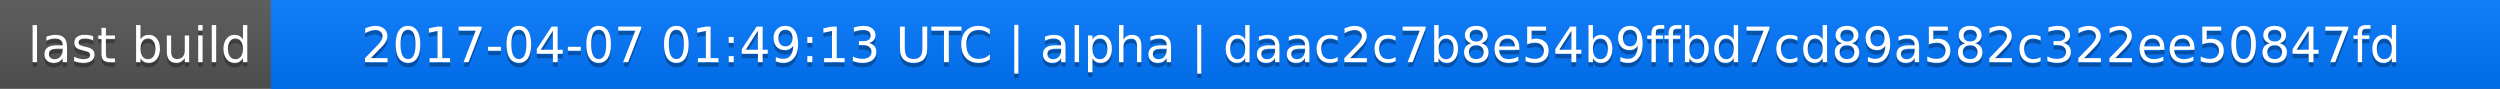
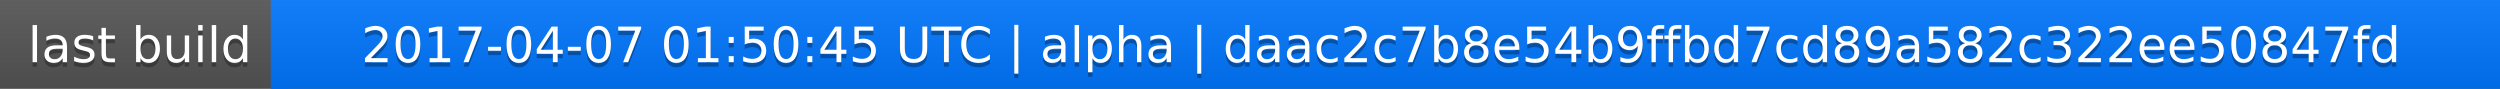
<svg xmlns="http://www.w3.org/2000/svg" width="563" height="20">
  <linearGradient id="a" x2="0" y2="100%">
    <stop offset="0" stop-color="#bbb" stop-opacity=".1" />
    <stop offset="1" stop-opacity=".1" />
  </linearGradient>
  <rect rx="0" width="563" height="20" fill="#555" />
  <rect rx="0" x="61" width="502" height="20" fill="#07f" />
  <path fill="#07f" d="M61 0h4v20h-4z" />
  <rect rx="0" width="563" height="20" fill="url(#a)" />
  <g fill="#fff" text-anchor="middle" font-family="DejaVu Sans,Verdana,Geneva,sans-serif" font-size="11">
    <text x="31.5" y="15" fill="#010101" fill-opacity=".3">last build</text>
    <text x="31.5" y="14">last build</text>
-     <text x="311" y="15" fill="#010101" fill-opacity=".3">2017-04-07 01:49:13 UTC | alpha | daac2c7b8e54b9ffbd7cd89a582c322ee50847fd</text>
-     <text x="311" y="14">2017-04-07 01:49:13 UTC | alpha | daac2c7b8e54b9ffbd7cd89a582c322ee50847fd</text>
+     <text x="311" y="15" fill="#010101" fill-opacity=".3">2017-04-07 01:50:45 UTC | alpha | daac2c7b8e54b9ffbd7cd89a582c322ee50847fd</text>
+     <text x="311" y="14">2017-04-07 01:50:45 UTC | alpha | daac2c7b8e54b9ffbd7cd89a582c322ee50847fd</text>
  </g>
</svg>
